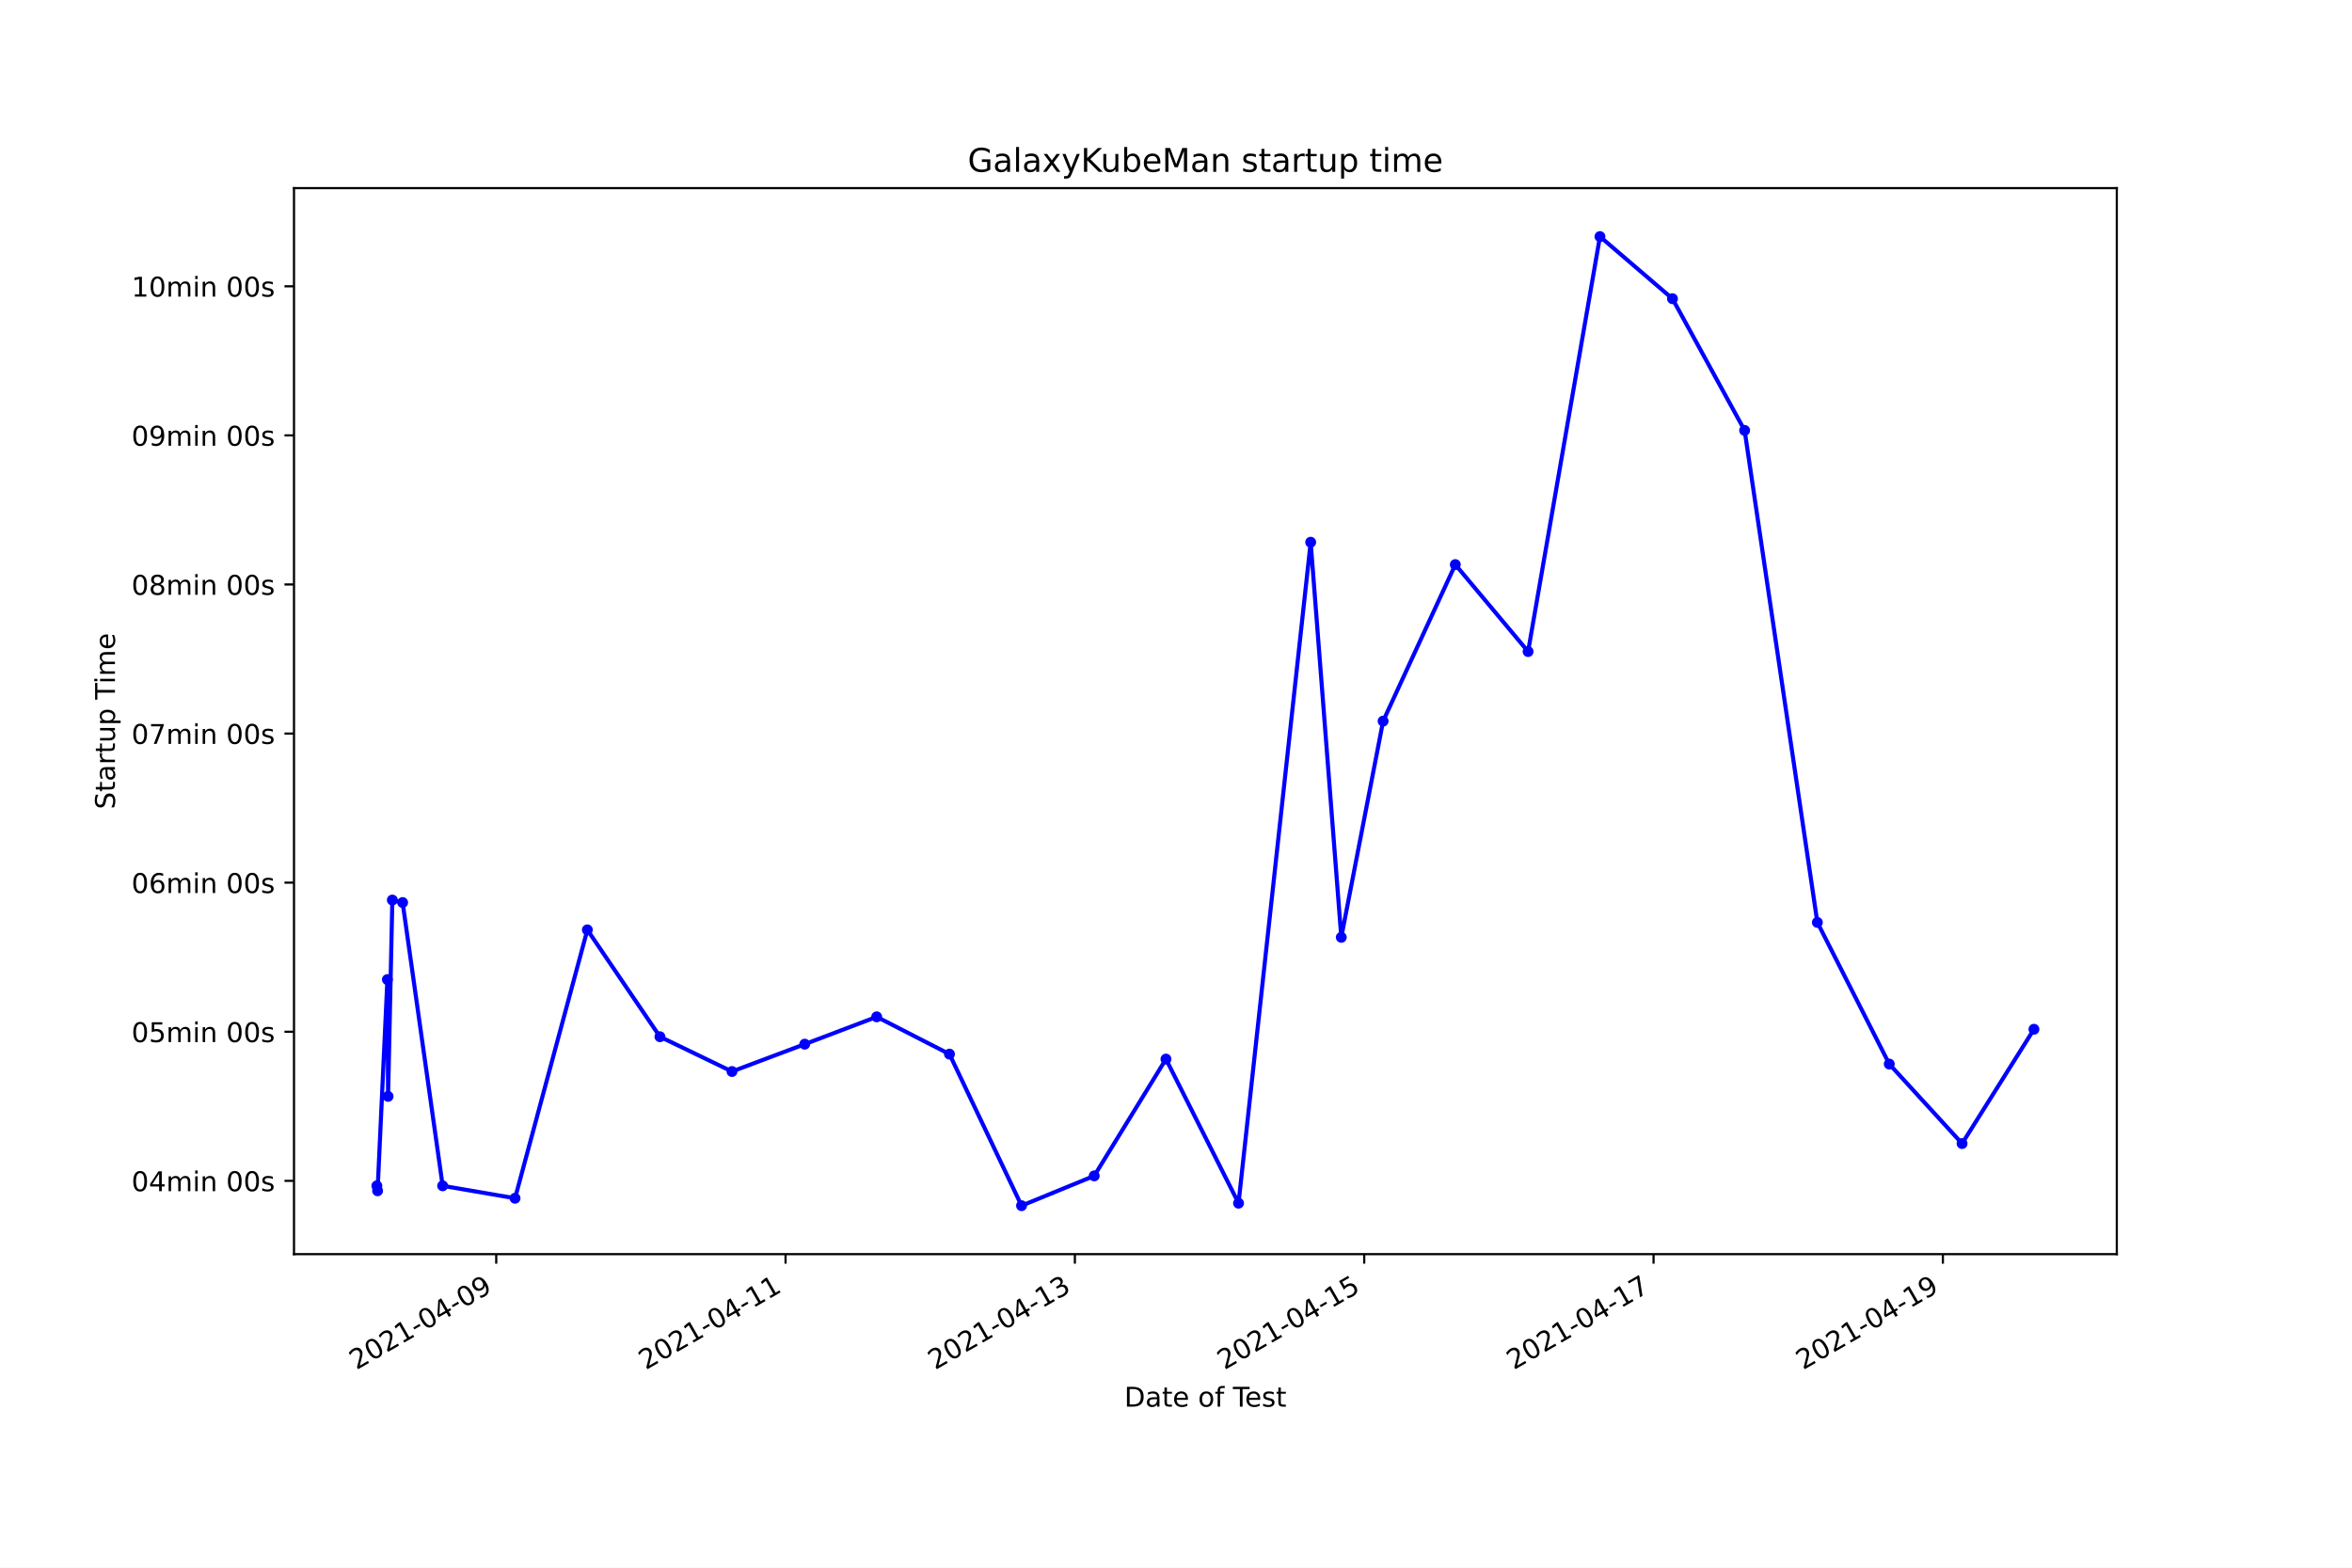
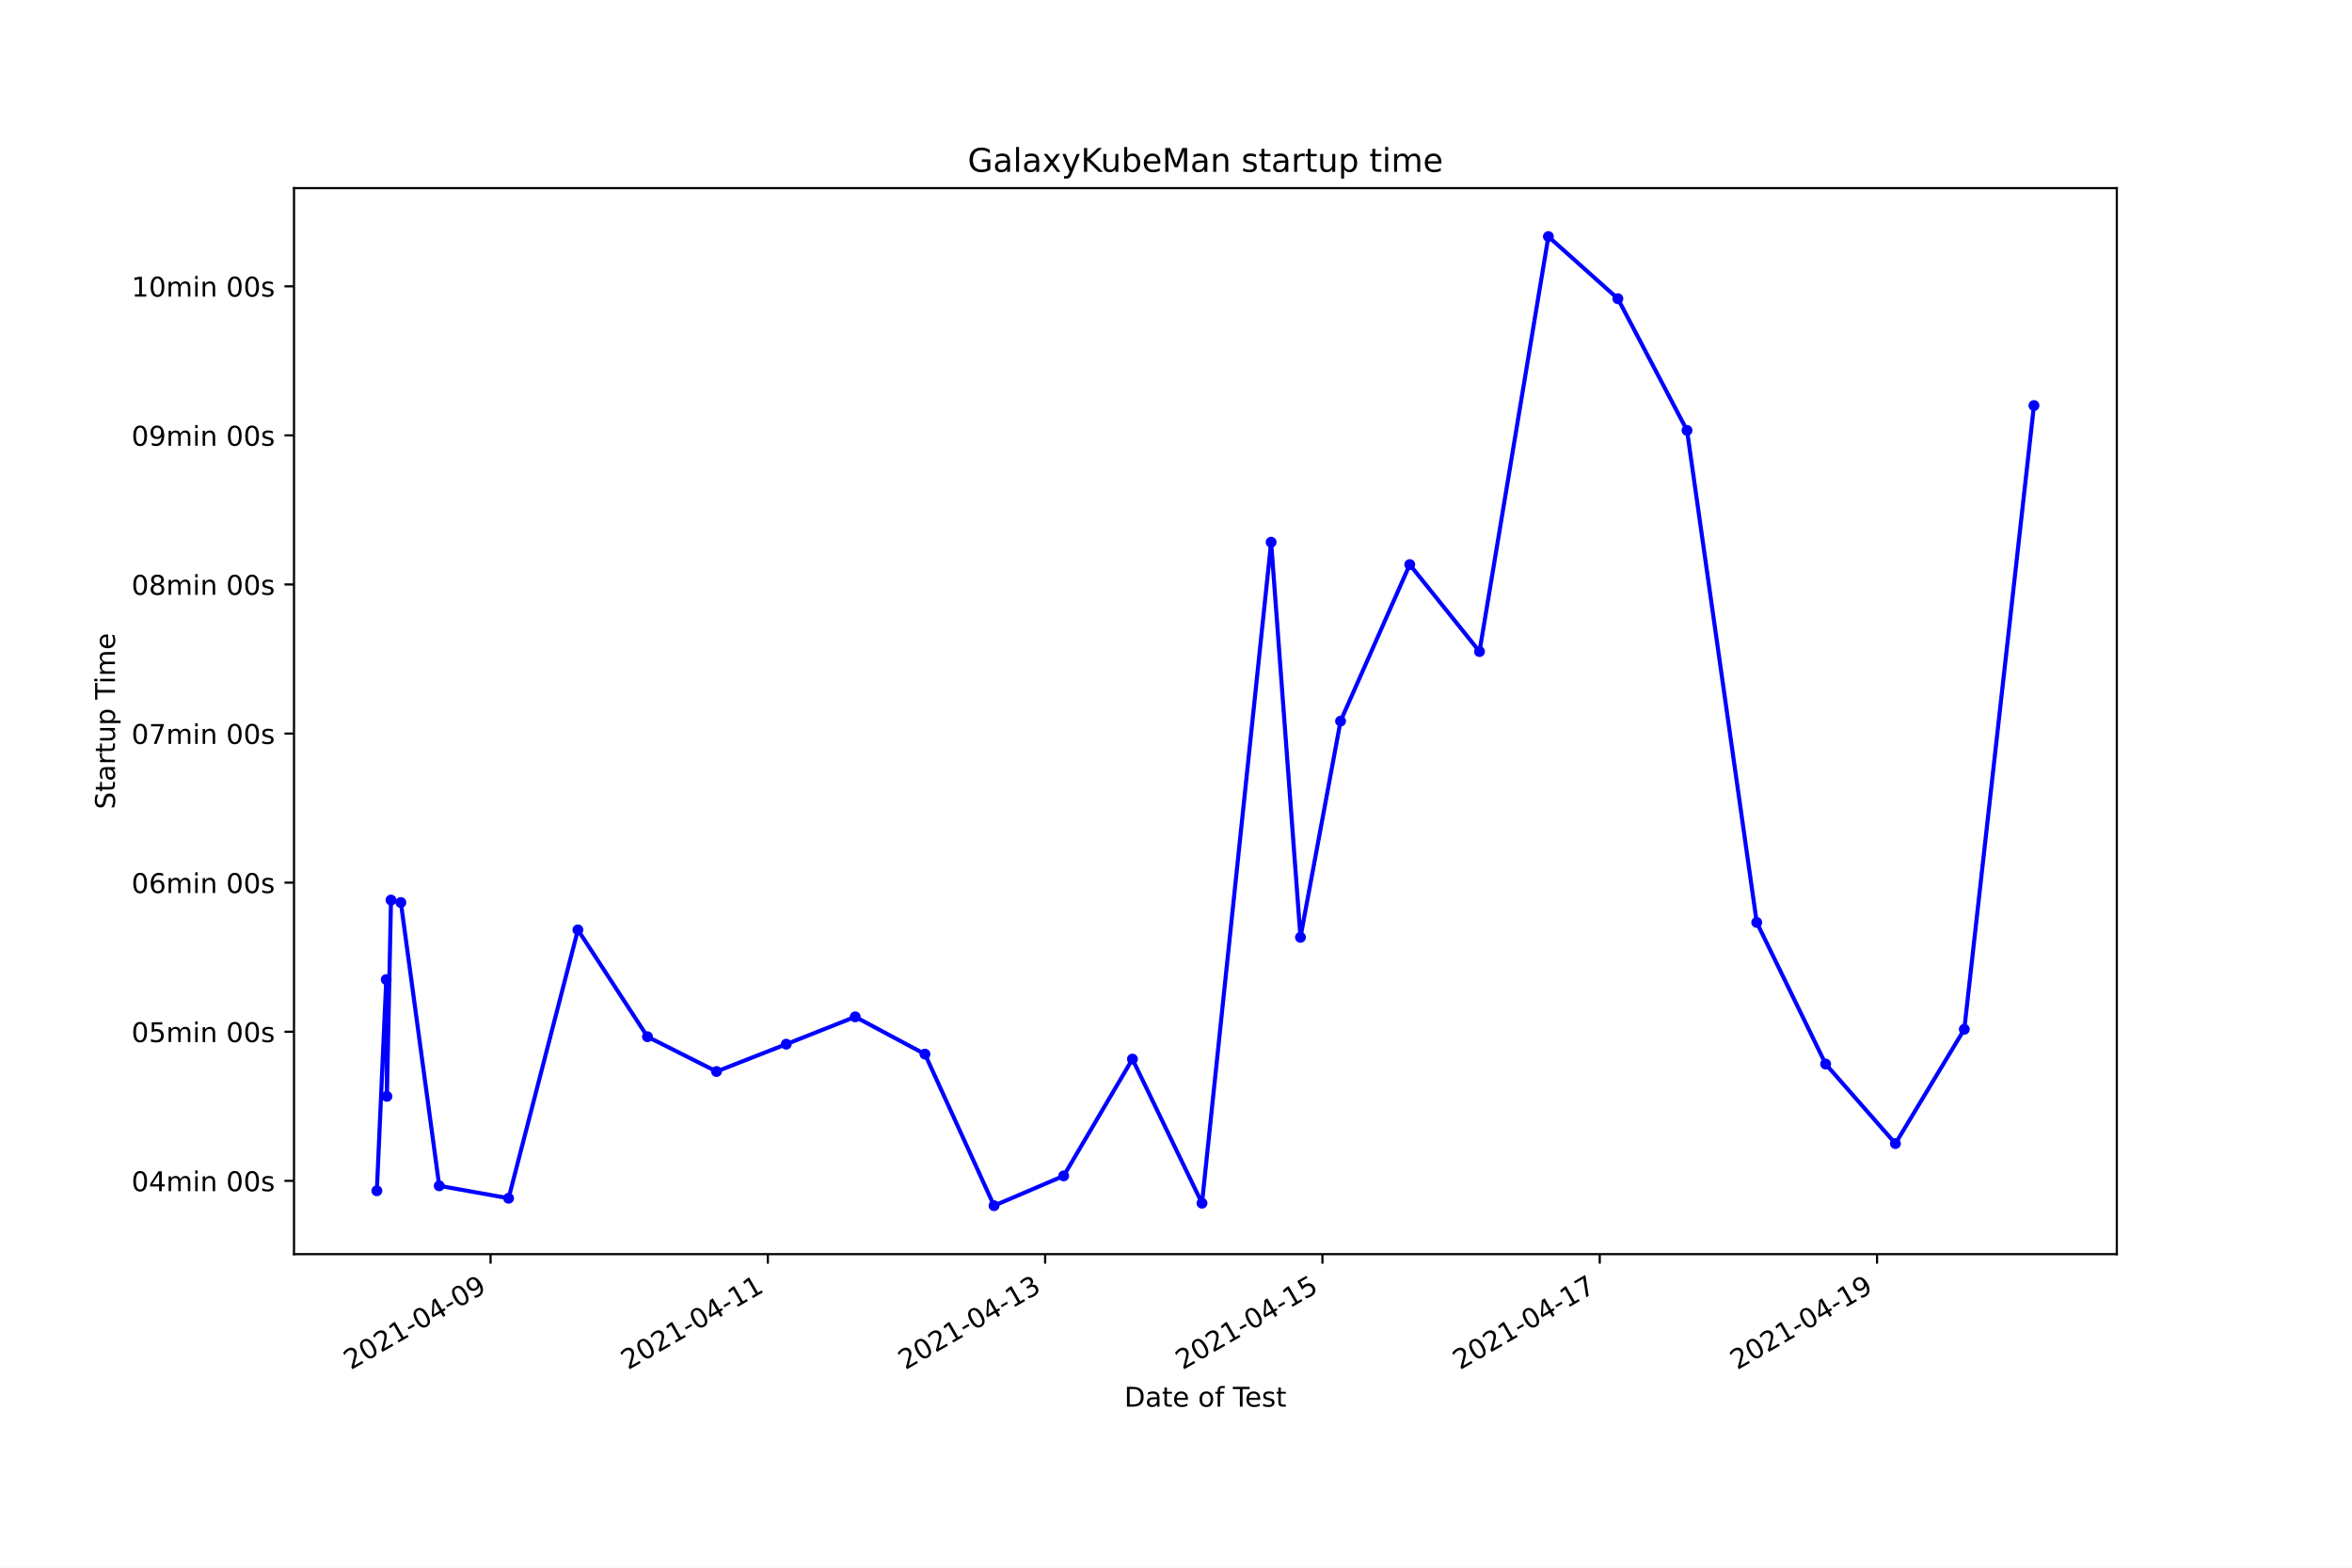
<svg xmlns="http://www.w3.org/2000/svg" xmlns:xlink="http://www.w3.org/1999/xlink" height="576pt" version="1.1" viewBox="0 0 864 576" width="864pt">
  <defs>
    <style type="text/css">*{stroke-linecap:butt;stroke-linejoin:round;}</style>
  </defs>
  <g id="figure_1">
    <g id="patch_1">
      <path d="M 0 576  L 864 576  L 864 0  L 0 0  z " style="fill:#ffffff;" />
    </g>
    <g id="axes_1">
      <g id="patch_2">
        <path d="M 108 460.8  L 777.6 460.8  L 777.6 69.12  L 108 69.12  z " style="fill:#ffffff;" />
      </g>
      <g id="matplotlib.axis_1">
        <g id="xtick_1">
          <g id="line2d_1">
            <defs>
-               <path d="M 0 0  L 0 3.5  " id="m1393283b7f" style="stroke:#000000;stroke-width:0.8;" />
+               <path d="M 0 0  L 0 3.5  " id="mc1b22407d9" style="stroke:#000000;stroke-width:0.8;" />
            </defs>
            <g>
-               <use style="stroke:#000000;stroke-width:0.8;" x="182.288" xlink:href="#m1393283b7f" y="460.8" />
+               <use style="stroke:#000000;stroke-width:0.8;" x="180.209" xlink:href="#mc1b22407d9" y="460.8" />
            </g>
          </g>
          <g id="text_1">
-             <g transform="translate(130.9185 503.4383)rotate(-30)scale(0.1 -0.1)">
+             <g transform="translate(128.8394 503.4383)rotate(-30)scale(0.1 -0.1)">
              <defs>
                <path d="M 1228 531  L 3431 531  L 3431 0  L 469 0  L 469 531  Q 828 903 1448 1529  Q 2069 2156 2228 2338  Q 2531 2678 2651 2914  Q 2772 3150 2772 3378  Q 2772 3750 2511 3984  Q 2250 4219 1831 4219  Q 1534 4219 1204 4116  Q 875 4013 500 3803  L 500 4441  Q 881 4594 1212 4672  Q 1544 4750 1819 4750  Q 2544 4750 2975 4387  Q 3406 4025 3406 3419  Q 3406 3131 3298 2873  Q 3191 2616 2906 2266  Q 2828 2175 2409 1742  Q 1991 1309 1228 531  z " id="DejaVuSans-32" transform="scale(0.015625)" />
                <path d="M 2034 4250  Q 1547 4250 1301 3770  Q 1056 3291 1056 2328  Q 1056 1369 1301 889  Q 1547 409 2034 409  Q 2525 409 2770 889  Q 3016 1369 3016 2328  Q 3016 3291 2770 3770  Q 2525 4250 2034 4250  z M 2034 4750  Q 2819 4750 3233 4129  Q 3647 3509 3647 2328  Q 3647 1150 3233 529  Q 2819 -91 2034 -91  Q 1250 -91 836 529  Q 422 1150 422 2328  Q 422 3509 836 4129  Q 1250 4750 2034 4750  z " id="DejaVuSans-30" transform="scale(0.015625)" />
                <path d="M 794 531  L 1825 531  L 1825 4091  L 703 3866  L 703 4441  L 1819 4666  L 2450 4666  L 2450 531  L 3481 531  L 3481 0  L 794 0  L 794 531  z " id="DejaVuSans-31" transform="scale(0.015625)" />
                <path d="M 313 2009  L 1997 2009  L 1997 1497  L 313 1497  L 313 2009  z " id="DejaVuSans-2d" transform="scale(0.015625)" />
                <path d="M 2419 4116  L 825 1625  L 2419 1625  L 2419 4116  z M 2253 4666  L 3047 4666  L 3047 1625  L 3713 1625  L 3713 1100  L 3047 1100  L 3047 0  L 2419 0  L 2419 1100  L 313 1100  L 313 1709  L 2253 4666  z " id="DejaVuSans-34" transform="scale(0.015625)" />
                <path d="M 703 97  L 703 672  Q 941 559 1184 500  Q 1428 441 1663 441  Q 2288 441 2617 861  Q 2947 1281 2994 2138  Q 2813 1869 2534 1725  Q 2256 1581 1919 1581  Q 1219 1581 811 2004  Q 403 2428 403 3163  Q 403 3881 828 4315  Q 1253 4750 1959 4750  Q 2769 4750 3195 4129  Q 3622 3509 3622 2328  Q 3622 1225 3098 567  Q 2575 -91 1691 -91  Q 1453 -91 1209 -44  Q 966 3 703 97  z M 1959 2075  Q 2384 2075 2632 2365  Q 2881 2656 2881 3163  Q 2881 3666 2632 3958  Q 2384 4250 1959 4250  Q 1534 4250 1286 3958  Q 1038 3666 1038 3163  Q 1038 2656 1286 2365  Q 1534 2075 1959 2075  z " id="DejaVuSans-39" transform="scale(0.015625)" />
              </defs>
              <use xlink:href="#DejaVuSans-32" />
              <use x="63.623" xlink:href="#DejaVuSans-30" />
              <use x="127.246" xlink:href="#DejaVuSans-32" />
              <use x="190.869" xlink:href="#DejaVuSans-31" />
              <use x="254.492" xlink:href="#DejaVuSans-2d" />
              <use x="290.576" xlink:href="#DejaVuSans-30" />
              <use x="354.199" xlink:href="#DejaVuSans-34" />
              <use x="417.822" xlink:href="#DejaVuSans-2d" />
              <use x="453.906" xlink:href="#DejaVuSans-30" />
              <use x="517.529" xlink:href="#DejaVuSans-39" />
            </g>
          </g>
        </g>
        <g id="xtick_2">
          <g id="line2d_2">
            <g>
-               <use style="stroke:#000000;stroke-width:0.8;" x="288.573" xlink:href="#m1393283b7f" y="460.8" />
+               <use style="stroke:#000000;stroke-width:0.8;" x="282.071" xlink:href="#mc1b22407d9" y="460.8" />
            </g>
          </g>
          <g id="text_2">
-             <g transform="translate(237.2032 503.4383)rotate(-30)scale(0.1 -0.1)">
+             <g transform="translate(230.7018 503.4383)rotate(-30)scale(0.1 -0.1)">
              <use xlink:href="#DejaVuSans-32" />
              <use x="63.623" xlink:href="#DejaVuSans-30" />
              <use x="127.246" xlink:href="#DejaVuSans-32" />
              <use x="190.869" xlink:href="#DejaVuSans-31" />
              <use x="254.492" xlink:href="#DejaVuSans-2d" />
              <use x="290.576" xlink:href="#DejaVuSans-30" />
              <use x="354.199" xlink:href="#DejaVuSans-34" />
              <use x="417.822" xlink:href="#DejaVuSans-2d" />
              <use x="453.906" xlink:href="#DejaVuSans-31" />
              <use x="517.529" xlink:href="#DejaVuSans-31" />
            </g>
          </g>
        </g>
        <g id="xtick_3">
          <g id="line2d_3">
            <g>
-               <use style="stroke:#000000;stroke-width:0.8;" x="394.857" xlink:href="#m1393283b7f" y="460.8" />
+               <use style="stroke:#000000;stroke-width:0.8;" x="383.934" xlink:href="#mc1b22407d9" y="460.8" />
            </g>
          </g>
          <g id="text_3">
-             <g transform="translate(343.4878 503.4383)rotate(-30)scale(0.1 -0.1)">
+             <g transform="translate(332.5643 503.4383)rotate(-30)scale(0.1 -0.1)">
              <defs>
                <path d="M 2597 2516  Q 3050 2419 3304 2112  Q 3559 1806 3559 1356  Q 3559 666 3084 287  Q 2609 -91 1734 -91  Q 1441 -91 1130 -33  Q 819 25 488 141  L 488 750  Q 750 597 1062 519  Q 1375 441 1716 441  Q 2309 441 2620 675  Q 2931 909 2931 1356  Q 2931 1769 2642 2001  Q 2353 2234 1838 2234  L 1294 2234  L 1294 2753  L 1863 2753  Q 2328 2753 2575 2939  Q 2822 3125 2822 3475  Q 2822 3834 2567 4026  Q 2313 4219 1838 4219  Q 1578 4219 1281 4162  Q 984 4106 628 3988  L 628 4550  Q 988 4650 1302 4700  Q 1616 4750 1894 4750  Q 2613 4750 3031 4423  Q 3450 4097 3450 3541  Q 3450 3153 3228 2886  Q 3006 2619 2597 2516  z " id="DejaVuSans-33" transform="scale(0.015625)" />
              </defs>
              <use xlink:href="#DejaVuSans-32" />
              <use x="63.623" xlink:href="#DejaVuSans-30" />
              <use x="127.246" xlink:href="#DejaVuSans-32" />
              <use x="190.869" xlink:href="#DejaVuSans-31" />
              <use x="254.492" xlink:href="#DejaVuSans-2d" />
              <use x="290.576" xlink:href="#DejaVuSans-30" />
              <use x="354.199" xlink:href="#DejaVuSans-34" />
              <use x="417.822" xlink:href="#DejaVuSans-2d" />
              <use x="453.906" xlink:href="#DejaVuSans-31" />
              <use x="517.529" xlink:href="#DejaVuSans-33" />
            </g>
          </g>
        </g>
        <g id="xtick_4">
          <g id="line2d_4">
            <g>
-               <use style="stroke:#000000;stroke-width:0.8;" x="501.142" xlink:href="#m1393283b7f" y="460.8" />
+               <use style="stroke:#000000;stroke-width:0.8;" x="485.796" xlink:href="#mc1b22407d9" y="460.8" />
            </g>
          </g>
          <g id="text_4">
-             <g transform="translate(449.7724 503.4383)rotate(-30)scale(0.1 -0.1)">
+             <g transform="translate(434.4268 503.4383)rotate(-30)scale(0.1 -0.1)">
              <defs>
                <path d="M 691 4666  L 3169 4666  L 3169 4134  L 1269 4134  L 1269 2991  Q 1406 3038 1543 3061  Q 1681 3084 1819 3084  Q 2600 3084 3056 2656  Q 3513 2228 3513 1497  Q 3513 744 3044 326  Q 2575 -91 1722 -91  Q 1428 -91 1123 -41  Q 819 9 494 109  L 494 744  Q 775 591 1075 516  Q 1375 441 1709 441  Q 2250 441 2565 725  Q 2881 1009 2881 1497  Q 2881 1984 2565 2268  Q 2250 2553 1709 2553  Q 1456 2553 1204 2497  Q 953 2441 691 2322  L 691 4666  z " id="DejaVuSans-35" transform="scale(0.015625)" />
              </defs>
              <use xlink:href="#DejaVuSans-32" />
              <use x="63.623" xlink:href="#DejaVuSans-30" />
              <use x="127.246" xlink:href="#DejaVuSans-32" />
              <use x="190.869" xlink:href="#DejaVuSans-31" />
              <use x="254.492" xlink:href="#DejaVuSans-2d" />
              <use x="290.576" xlink:href="#DejaVuSans-30" />
              <use x="354.199" xlink:href="#DejaVuSans-34" />
              <use x="417.822" xlink:href="#DejaVuSans-2d" />
              <use x="453.906" xlink:href="#DejaVuSans-31" />
              <use x="517.529" xlink:href="#DejaVuSans-35" />
            </g>
          </g>
        </g>
        <g id="xtick_5">
          <g id="line2d_5">
            <g>
-               <use style="stroke:#000000;stroke-width:0.8;" x="607.426" xlink:href="#m1393283b7f" y="460.8" />
+               <use style="stroke:#000000;stroke-width:0.8;" x="587.659" xlink:href="#mc1b22407d9" y="460.8" />
            </g>
          </g>
          <g id="text_5">
-             <g transform="translate(556.057 503.4383)rotate(-30)scale(0.1 -0.1)">
+             <g transform="translate(536.2892 503.4383)rotate(-30)scale(0.1 -0.1)">
              <defs>
                <path d="M 525 4666  L 3525 4666  L 3525 4397  L 1831 0  L 1172 0  L 2766 4134  L 525 4134  L 525 4666  z " id="DejaVuSans-37" transform="scale(0.015625)" />
              </defs>
              <use xlink:href="#DejaVuSans-32" />
              <use x="63.623" xlink:href="#DejaVuSans-30" />
              <use x="127.246" xlink:href="#DejaVuSans-32" />
              <use x="190.869" xlink:href="#DejaVuSans-31" />
              <use x="254.492" xlink:href="#DejaVuSans-2d" />
              <use x="290.576" xlink:href="#DejaVuSans-30" />
              <use x="354.199" xlink:href="#DejaVuSans-34" />
              <use x="417.822" xlink:href="#DejaVuSans-2d" />
              <use x="453.906" xlink:href="#DejaVuSans-31" />
              <use x="517.529" xlink:href="#DejaVuSans-37" />
            </g>
          </g>
        </g>
        <g id="xtick_6">
          <g id="line2d_6">
            <g>
-               <use style="stroke:#000000;stroke-width:0.8;" x="713.711" xlink:href="#m1393283b7f" y="460.8" />
+               <use style="stroke:#000000;stroke-width:0.8;" x="689.521" xlink:href="#mc1b22407d9" y="460.8" />
            </g>
          </g>
          <g id="text_6">
-             <g transform="translate(662.3416 503.4383)rotate(-30)scale(0.1 -0.1)">
+             <g transform="translate(638.1517 503.4383)rotate(-30)scale(0.1 -0.1)">
              <use xlink:href="#DejaVuSans-32" />
              <use x="63.623" xlink:href="#DejaVuSans-30" />
              <use x="127.246" xlink:href="#DejaVuSans-32" />
              <use x="190.869" xlink:href="#DejaVuSans-31" />
              <use x="254.492" xlink:href="#DejaVuSans-2d" />
              <use x="290.576" xlink:href="#DejaVuSans-30" />
              <use x="354.199" xlink:href="#DejaVuSans-34" />
              <use x="417.822" xlink:href="#DejaVuSans-2d" />
              <use x="453.906" xlink:href="#DejaVuSans-31" />
              <use x="517.529" xlink:href="#DejaVuSans-39" />
            </g>
          </g>
        </g>
        <g id="text_7">
          <g transform="translate(413.0063 516.8378)scale(0.1 -0.1)">
            <defs>
              <path d="M 1259 4147  L 1259 519  L 2022 519  Q 2988 519 3436 956  Q 3884 1394 3884 2338  Q 3884 3275 3436 3711  Q 2988 4147 2022 4147  L 1259 4147  z M 628 4666  L 1925 4666  Q 3281 4666 3915 4102  Q 4550 3538 4550 2338  Q 4550 1131 3912 565  Q 3275 0 1925 0  L 628 0  L 628 4666  z " id="DejaVuSans-44" transform="scale(0.015625)" />
              <path d="M 2194 1759  Q 1497 1759 1228 1600  Q 959 1441 959 1056  Q 959 750 1161 570  Q 1363 391 1709 391  Q 2188 391 2477 730  Q 2766 1069 2766 1631  L 2766 1759  L 2194 1759  z M 3341 1997  L 3341 0  L 2766 0  L 2766 531  Q 2569 213 2275 61  Q 1981 -91 1556 -91  Q 1019 -91 701 211  Q 384 513 384 1019  Q 384 1609 779 1909  Q 1175 2209 1959 2209  L 2766 2209  L 2766 2266  Q 2766 2663 2505 2880  Q 2244 3097 1772 3097  Q 1472 3097 1187 3025  Q 903 2953 641 2809  L 641 3341  Q 956 3463 1253 3523  Q 1550 3584 1831 3584  Q 2591 3584 2966 3190  Q 3341 2797 3341 1997  z " id="DejaVuSans-61" transform="scale(0.015625)" />
              <path d="M 1172 4494  L 1172 3500  L 2356 3500  L 2356 3053  L 1172 3053  L 1172 1153  Q 1172 725 1289 603  Q 1406 481 1766 481  L 2356 481  L 2356 0  L 1766 0  Q 1100 0 847 248  Q 594 497 594 1153  L 594 3053  L 172 3053  L 172 3500  L 594 3500  L 594 4494  L 1172 4494  z " id="DejaVuSans-74" transform="scale(0.015625)" />
              <path d="M 3597 1894  L 3597 1613  L 953 1613  Q 991 1019 1311 708  Q 1631 397 2203 397  Q 2534 397 2845 478  Q 3156 559 3463 722  L 3463 178  Q 3153 47 2828 -22  Q 2503 -91 2169 -91  Q 1331 -91 842 396  Q 353 884 353 1716  Q 353 2575 817 3079  Q 1281 3584 2069 3584  Q 2775 3584 3186 3129  Q 3597 2675 3597 1894  z M 3022 2063  Q 3016 2534 2758 2815  Q 2500 3097 2075 3097  Q 1594 3097 1305 2825  Q 1016 2553 972 2059  L 3022 2063  z " id="DejaVuSans-65" transform="scale(0.015625)" />
              <path id="DejaVuSans-20" transform="scale(0.015625)" />
              <path d="M 1959 3097  Q 1497 3097 1228 2736  Q 959 2375 959 1747  Q 959 1119 1226 758  Q 1494 397 1959 397  Q 2419 397 2687 759  Q 2956 1122 2956 1747  Q 2956 2369 2687 2733  Q 2419 3097 1959 3097  z M 1959 3584  Q 2709 3584 3137 3096  Q 3566 2609 3566 1747  Q 3566 888 3137 398  Q 2709 -91 1959 -91  Q 1206 -91 779 398  Q 353 888 353 1747  Q 353 2609 779 3096  Q 1206 3584 1959 3584  z " id="DejaVuSans-6f" transform="scale(0.015625)" />
              <path d="M 2375 4863  L 2375 4384  L 1825 4384  Q 1516 4384 1395 4259  Q 1275 4134 1275 3809  L 1275 3500  L 2222 3500  L 2222 3053  L 1275 3053  L 1275 0  L 697 0  L 697 3053  L 147 3053  L 147 3500  L 697 3500  L 697 3744  Q 697 4328 969 4595  Q 1241 4863 1831 4863  L 2375 4863  z " id="DejaVuSans-66" transform="scale(0.015625)" />
              <path d="M -19 4666  L 3928 4666  L 3928 4134  L 2272 4134  L 2272 0  L 1638 0  L 1638 4134  L -19 4134  L -19 4666  z " id="DejaVuSans-54" transform="scale(0.015625)" />
              <path d="M 2834 3397  L 2834 2853  Q 2591 2978 2328 3040  Q 2066 3103 1784 3103  Q 1356 3103 1142 2972  Q 928 2841 928 2578  Q 928 2378 1081 2264  Q 1234 2150 1697 2047  L 1894 2003  Q 2506 1872 2764 1633  Q 3022 1394 3022 966  Q 3022 478 2636 193  Q 2250 -91 1575 -91  Q 1294 -91 989 -36  Q 684 19 347 128  L 347 722  Q 666 556 975 473  Q 1284 391 1588 391  Q 1994 391 2212 530  Q 2431 669 2431 922  Q 2431 1156 2273 1281  Q 2116 1406 1581 1522  L 1381 1569  Q 847 1681 609 1914  Q 372 2147 372 2553  Q 372 3047 722 3315  Q 1072 3584 1716 3584  Q 2034 3584 2315 3537  Q 2597 3491 2834 3397  z " id="DejaVuSans-73" transform="scale(0.015625)" />
            </defs>
            <use xlink:href="#DejaVuSans-44" />
            <use x="77.002" xlink:href="#DejaVuSans-61" />
            <use x="138.281" xlink:href="#DejaVuSans-74" />
            <use x="177.49" xlink:href="#DejaVuSans-65" />
            <use x="239.014" xlink:href="#DejaVuSans-20" />
            <use x="270.801" xlink:href="#DejaVuSans-6f" />
            <use x="331.982" xlink:href="#DejaVuSans-66" />
            <use x="367.188" xlink:href="#DejaVuSans-20" />
            <use x="398.975" xlink:href="#DejaVuSans-54" />
            <use x="443.059" xlink:href="#DejaVuSans-65" />
            <use x="504.582" xlink:href="#DejaVuSans-73" />
            <use x="556.682" xlink:href="#DejaVuSans-74" />
          </g>
        </g>
      </g>
      <g id="matplotlib.axis_2">
        <g id="ytick_1">
          <g id="line2d_7">
            <defs>
-               <path d="M 0 0  L -3.5 0  " id="m4ae838ecba" style="stroke:#000000;stroke-width:0.8;" />
+               <path d="M 0 0  L -3.5 0  " id="m4ece4b21c8" style="stroke:#000000;stroke-width:0.8;" />
            </defs>
            <g>
-               <use style="stroke:#000000;stroke-width:0.8;" x="108" xlink:href="#m4ae838ecba" y="433.866" />
+               <use style="stroke:#000000;stroke-width:0.8;" x="108" xlink:href="#m4ece4b21c8" y="433.866" />
            </g>
          </g>
          <g id="text_8">
            <g transform="translate(48.30625 437.6655)scale(0.1 -0.1)">
              <defs>
                <path d="M 3328 2828  Q 3544 3216 3844 3400  Q 4144 3584 4550 3584  Q 5097 3584 5394 3201  Q 5691 2819 5691 2113  L 5691 0  L 5113 0  L 5113 2094  Q 5113 2597 4934 2840  Q 4756 3084 4391 3084  Q 3944 3084 3684 2787  Q 3425 2491 3425 1978  L 3425 0  L 2847 0  L 2847 2094  Q 2847 2600 2669 2842  Q 2491 3084 2119 3084  Q 1678 3084 1418 2786  Q 1159 2488 1159 1978  L 1159 0  L 581 0  L 581 3500  L 1159 3500  L 1159 2956  Q 1356 3278 1631 3431  Q 1906 3584 2284 3584  Q 2666 3584 2933 3390  Q 3200 3197 3328 2828  z " id="DejaVuSans-6d" transform="scale(0.015625)" />
                <path d="M 603 3500  L 1178 3500  L 1178 0  L 603 0  L 603 3500  z M 603 4863  L 1178 4863  L 1178 4134  L 603 4134  L 603 4863  z " id="DejaVuSans-69" transform="scale(0.015625)" />
                <path d="M 3513 2113  L 3513 0  L 2938 0  L 2938 2094  Q 2938 2591 2744 2837  Q 2550 3084 2163 3084  Q 1697 3084 1428 2787  Q 1159 2491 1159 1978  L 1159 0  L 581 0  L 581 3500  L 1159 3500  L 1159 2956  Q 1366 3272 1645 3428  Q 1925 3584 2291 3584  Q 2894 3584 3203 3211  Q 3513 2838 3513 2113  z " id="DejaVuSans-6e" transform="scale(0.015625)" />
              </defs>
              <use xlink:href="#DejaVuSans-30" />
              <use x="63.623" xlink:href="#DejaVuSans-34" />
              <use x="127.246" xlink:href="#DejaVuSans-6d" />
              <use x="224.658" xlink:href="#DejaVuSans-69" />
              <use x="252.441" xlink:href="#DejaVuSans-6e" />
              <use x="315.82" xlink:href="#DejaVuSans-20" />
              <use x="347.607" xlink:href="#DejaVuSans-30" />
              <use x="411.23" xlink:href="#DejaVuSans-30" />
              <use x="474.854" xlink:href="#DejaVuSans-73" />
            </g>
          </g>
        </g>
        <g id="ytick_2">
          <g id="line2d_8">
            <g>
-               <use style="stroke:#000000;stroke-width:0.8;" x="108" xlink:href="#m4ae838ecba" y="379.086" />
+               <use style="stroke:#000000;stroke-width:0.8;" x="108" xlink:href="#m4ece4b21c8" y="379.086" />
            </g>
          </g>
          <g id="text_9">
            <g transform="translate(48.30625 382.8851)scale(0.1 -0.1)">
              <use xlink:href="#DejaVuSans-30" />
              <use x="63.623" xlink:href="#DejaVuSans-35" />
              <use x="127.246" xlink:href="#DejaVuSans-6d" />
              <use x="224.658" xlink:href="#DejaVuSans-69" />
              <use x="252.441" xlink:href="#DejaVuSans-6e" />
              <use x="315.82" xlink:href="#DejaVuSans-20" />
              <use x="347.607" xlink:href="#DejaVuSans-30" />
              <use x="411.23" xlink:href="#DejaVuSans-30" />
              <use x="474.854" xlink:href="#DejaVuSans-73" />
            </g>
          </g>
        </g>
        <g id="ytick_3">
          <g id="line2d_9">
            <g>
-               <use style="stroke:#000000;stroke-width:0.8;" x="108" xlink:href="#m4ae838ecba" y="324.305" />
+               <use style="stroke:#000000;stroke-width:0.8;" x="108" xlink:href="#m4ece4b21c8" y="324.305" />
            </g>
          </g>
          <g id="text_10">
            <g transform="translate(48.30625 328.1047)scale(0.1 -0.1)">
              <defs>
                <path d="M 2113 2584  Q 1688 2584 1439 2293  Q 1191 2003 1191 1497  Q 1191 994 1439 701  Q 1688 409 2113 409  Q 2538 409 2786 701  Q 3034 994 3034 1497  Q 3034 2003 2786 2293  Q 2538 2584 2113 2584  z M 3366 4563  L 3366 3988  Q 3128 4100 2886 4159  Q 2644 4219 2406 4219  Q 1781 4219 1451 3797  Q 1122 3375 1075 2522  Q 1259 2794 1537 2939  Q 1816 3084 2150 3084  Q 2853 3084 3261 2657  Q 3669 2231 3669 1497  Q 3669 778 3244 343  Q 2819 -91 2113 -91  Q 1303 -91 875 529  Q 447 1150 447 2328  Q 447 3434 972 4092  Q 1497 4750 2381 4750  Q 2619 4750 2861 4703  Q 3103 4656 3366 4563  z " id="DejaVuSans-36" transform="scale(0.015625)" />
              </defs>
              <use xlink:href="#DejaVuSans-30" />
              <use x="63.623" xlink:href="#DejaVuSans-36" />
              <use x="127.246" xlink:href="#DejaVuSans-6d" />
              <use x="224.658" xlink:href="#DejaVuSans-69" />
              <use x="252.441" xlink:href="#DejaVuSans-6e" />
              <use x="315.82" xlink:href="#DejaVuSans-20" />
              <use x="347.607" xlink:href="#DejaVuSans-30" />
              <use x="411.23" xlink:href="#DejaVuSans-30" />
              <use x="474.854" xlink:href="#DejaVuSans-73" />
            </g>
          </g>
        </g>
        <g id="ytick_4">
          <g id="line2d_10">
            <g>
-               <use style="stroke:#000000;stroke-width:0.8;" x="108" xlink:href="#m4ae838ecba" y="269.525" />
+               <use style="stroke:#000000;stroke-width:0.8;" x="108" xlink:href="#m4ece4b21c8" y="269.525" />
            </g>
          </g>
          <g id="text_11">
            <g transform="translate(48.30625 273.3243)scale(0.1 -0.1)">
              <use xlink:href="#DejaVuSans-30" />
              <use x="63.623" xlink:href="#DejaVuSans-37" />
              <use x="127.246" xlink:href="#DejaVuSans-6d" />
              <use x="224.658" xlink:href="#DejaVuSans-69" />
              <use x="252.441" xlink:href="#DejaVuSans-6e" />
              <use x="315.82" xlink:href="#DejaVuSans-20" />
              <use x="347.607" xlink:href="#DejaVuSans-30" />
              <use x="411.23" xlink:href="#DejaVuSans-30" />
              <use x="474.854" xlink:href="#DejaVuSans-73" />
            </g>
          </g>
        </g>
        <g id="ytick_5">
          <g id="line2d_11">
            <g>
-               <use style="stroke:#000000;stroke-width:0.8;" x="108" xlink:href="#m4ae838ecba" y="214.745" />
+               <use style="stroke:#000000;stroke-width:0.8;" x="108" xlink:href="#m4ece4b21c8" y="214.745" />
            </g>
          </g>
          <g id="text_12">
            <g transform="translate(48.30625 218.5438)scale(0.1 -0.1)">
              <defs>
                <path d="M 2034 2216  Q 1584 2216 1326 1975  Q 1069 1734 1069 1313  Q 1069 891 1326 650  Q 1584 409 2034 409  Q 2484 409 2743 651  Q 3003 894 3003 1313  Q 3003 1734 2745 1975  Q 2488 2216 2034 2216  z M 1403 2484  Q 997 2584 770 2862  Q 544 3141 544 3541  Q 544 4100 942 4425  Q 1341 4750 2034 4750  Q 2731 4750 3128 4425  Q 3525 4100 3525 3541  Q 3525 3141 3298 2862  Q 3072 2584 2669 2484  Q 3125 2378 3379 2068  Q 3634 1759 3634 1313  Q 3634 634 3220 271  Q 2806 -91 2034 -91  Q 1263 -91 848 271  Q 434 634 434 1313  Q 434 1759 690 2068  Q 947 2378 1403 2484  z M 1172 3481  Q 1172 3119 1398 2916  Q 1625 2713 2034 2713  Q 2441 2713 2670 2916  Q 2900 3119 2900 3481  Q 2900 3844 2670 4047  Q 2441 4250 2034 4250  Q 1625 4250 1398 4047  Q 1172 3844 1172 3481  z " id="DejaVuSans-38" transform="scale(0.015625)" />
              </defs>
              <use xlink:href="#DejaVuSans-30" />
              <use x="63.623" xlink:href="#DejaVuSans-38" />
              <use x="127.246" xlink:href="#DejaVuSans-6d" />
              <use x="224.658" xlink:href="#DejaVuSans-69" />
              <use x="252.441" xlink:href="#DejaVuSans-6e" />
              <use x="315.82" xlink:href="#DejaVuSans-20" />
              <use x="347.607" xlink:href="#DejaVuSans-30" />
              <use x="411.23" xlink:href="#DejaVuSans-30" />
              <use x="474.854" xlink:href="#DejaVuSans-73" />
            </g>
          </g>
        </g>
        <g id="ytick_6">
          <g id="line2d_12">
            <g>
-               <use style="stroke:#000000;stroke-width:0.8;" x="108" xlink:href="#m4ae838ecba" y="159.964" />
+               <use style="stroke:#000000;stroke-width:0.8;" x="108" xlink:href="#m4ece4b21c8" y="159.964" />
            </g>
          </g>
          <g id="text_13">
            <g transform="translate(48.30625 163.7634)scale(0.1 -0.1)">
              <use xlink:href="#DejaVuSans-30" />
              <use x="63.623" xlink:href="#DejaVuSans-39" />
              <use x="127.246" xlink:href="#DejaVuSans-6d" />
              <use x="224.658" xlink:href="#DejaVuSans-69" />
              <use x="252.441" xlink:href="#DejaVuSans-6e" />
              <use x="315.82" xlink:href="#DejaVuSans-20" />
              <use x="347.607" xlink:href="#DejaVuSans-30" />
              <use x="411.23" xlink:href="#DejaVuSans-30" />
              <use x="474.854" xlink:href="#DejaVuSans-73" />
            </g>
          </g>
        </g>
        <g id="ytick_7">
          <g id="line2d_13">
            <g>
-               <use style="stroke:#000000;stroke-width:0.8;" x="108" xlink:href="#m4ae838ecba" y="105.184" />
+               <use style="stroke:#000000;stroke-width:0.8;" x="108" xlink:href="#m4ece4b21c8" y="105.184" />
            </g>
          </g>
          <g id="text_14">
            <g transform="translate(48.30625 108.983)scale(0.1 -0.1)">
              <use xlink:href="#DejaVuSans-31" />
              <use x="63.623" xlink:href="#DejaVuSans-30" />
              <use x="127.246" xlink:href="#DejaVuSans-6d" />
              <use x="224.658" xlink:href="#DejaVuSans-69" />
              <use x="252.441" xlink:href="#DejaVuSans-6e" />
              <use x="315.82" xlink:href="#DejaVuSans-20" />
              <use x="347.607" xlink:href="#DejaVuSans-30" />
              <use x="411.23" xlink:href="#DejaVuSans-30" />
              <use x="474.854" xlink:href="#DejaVuSans-73" />
            </g>
          </g>
        </g>
        <g id="text_15">
          <g transform="translate(42.22656 297.3397)rotate(-90)scale(0.1 -0.1)">
            <defs>
              <path d="M 3425 4513  L 3425 3897  Q 3066 4069 2747 4153  Q 2428 4238 2131 4238  Q 1616 4238 1336 4038  Q 1056 3838 1056 3469  Q 1056 3159 1242 3001  Q 1428 2844 1947 2747  L 2328 2669  Q 3034 2534 3370 2195  Q 3706 1856 3706 1288  Q 3706 609 3251 259  Q 2797 -91 1919 -91  Q 1588 -91 1214 -16  Q 841 59 441 206  L 441 856  Q 825 641 1194 531  Q 1563 422 1919 422  Q 2459 422 2753 634  Q 3047 847 3047 1241  Q 3047 1584 2836 1778  Q 2625 1972 2144 2069  L 1759 2144  Q 1053 2284 737 2584  Q 422 2884 422 3419  Q 422 4038 858 4394  Q 1294 4750 2059 4750  Q 2388 4750 2728 4690  Q 3069 4631 3425 4513  z " id="DejaVuSans-53" transform="scale(0.015625)" />
              <path d="M 2631 2963  Q 2534 3019 2420 3045  Q 2306 3072 2169 3072  Q 1681 3072 1420 2755  Q 1159 2438 1159 1844  L 1159 0  L 581 0  L 581 3500  L 1159 3500  L 1159 2956  Q 1341 3275 1631 3429  Q 1922 3584 2338 3584  Q 2397 3584 2469 3576  Q 2541 3569 2628 3553  L 2631 2963  z " id="DejaVuSans-72" transform="scale(0.015625)" />
              <path d="M 544 1381  L 544 3500  L 1119 3500  L 1119 1403  Q 1119 906 1312 657  Q 1506 409 1894 409  Q 2359 409 2629 706  Q 2900 1003 2900 1516  L 2900 3500  L 3475 3500  L 3475 0  L 2900 0  L 2900 538  Q 2691 219 2414 64  Q 2138 -91 1772 -91  Q 1169 -91 856 284  Q 544 659 544 1381  z M 1991 3584  L 1991 3584  z " id="DejaVuSans-75" transform="scale(0.015625)" />
              <path d="M 1159 525  L 1159 -1331  L 581 -1331  L 581 3500  L 1159 3500  L 1159 2969  Q 1341 3281 1617 3432  Q 1894 3584 2278 3584  Q 2916 3584 3314 3078  Q 3713 2572 3713 1747  Q 3713 922 3314 415  Q 2916 -91 2278 -91  Q 1894 -91 1617 61  Q 1341 213 1159 525  z M 3116 1747  Q 3116 2381 2855 2742  Q 2594 3103 2138 3103  Q 1681 3103 1420 2742  Q 1159 2381 1159 1747  Q 1159 1113 1420 752  Q 1681 391 2138 391  Q 2594 391 2855 752  Q 3116 1113 3116 1747  z " id="DejaVuSans-70" transform="scale(0.015625)" />
            </defs>
            <use xlink:href="#DejaVuSans-53" />
            <use x="63.477" xlink:href="#DejaVuSans-74" />
            <use x="102.686" xlink:href="#DejaVuSans-61" />
            <use x="163.965" xlink:href="#DejaVuSans-72" />
            <use x="205.078" xlink:href="#DejaVuSans-74" />
            <use x="244.287" xlink:href="#DejaVuSans-75" />
            <use x="307.666" xlink:href="#DejaVuSans-70" />
            <use x="371.143" xlink:href="#DejaVuSans-20" />
            <use x="402.93" xlink:href="#DejaVuSans-54" />
            <use x="460.889" xlink:href="#DejaVuSans-69" />
            <use x="488.672" xlink:href="#DejaVuSans-6d" />
            <use x="586.084" xlink:href="#DejaVuSans-65" />
          </g>
        </g>
      </g>
      <g id="line2d_14">
-         <path clip-path="url(#p844cd985c9)" d="M 747.164 378.173  L 720.764 420.171  L 694.018 390.955  L 667.603 338.914  L 640.883 158.138  L 614.379 109.749  L 587.742 86.924  L 561.341 239.396  L 534.604 207.441  L 508.08 264.96  L 492.719 344.392  L 481.474 199.223  L 454.973 442.083  L 428.313 389.129  L 401.958 432.04  L 375.263 442.996  L 348.785 387.303  L 322.053 373.608  L 295.618 383.651  L 268.898 393.694  L 242.426 380.912  L 215.768 341.653  L 189.198 440.257  L 162.612 435.692  L 147.904 331.61  L 144.126 330.697  L 142.56 402.824  L 142.306 359.913  L 138.702 437.518  L 138.436 435.692  " style="fill:none;stroke:#0000ff;stroke-linecap:square;stroke-width:1.5;" />
+         <path clip-path="url(#pccda906175)" d="M 747.164 149.008  L 721.582 378.173  L 696.281 420.171  L 670.647 390.955  L 645.331 338.914  L 619.723 158.138  L 594.322 109.749  L 568.793 86.924  L 543.491 239.396  L 517.866 207.441  L 492.446 264.96  L 477.724 344.392  L 466.946 199.223  L 441.549 442.083  L 415.998 389.129  L 390.739 432.04  L 365.155 442.996  L 339.778 387.303  L 314.159 373.608  L 288.823 383.651  L 263.215 393.694  L 237.844 380.912  L 212.295 341.653  L 186.831 440.257  L 161.351 435.692  L 147.256 331.61  L 143.635 330.697  L 142.134 402.824  L 141.89 359.913  L 138.436 437.518  " style="fill:none;stroke:#0000ff;stroke-linecap:square;stroke-width:1.5;" />
        <defs>
-           <path d="M 0 1.5  C 0.398 1.5 0.779 1.342 1.061 1.061  C 1.342 0.779 1.5 0.398 1.5 0  C 1.5 -0.398 1.342 -0.779 1.061 -1.061  C 0.779 -1.342 0.398 -1.5 0 -1.5  C -0.398 -1.5 -0.779 -1.342 -1.061 -1.061  C -1.342 -0.779 -1.5 -0.398 -1.5 0  C -1.5 0.398 -1.342 0.779 -1.061 1.061  C -0.779 1.342 -0.398 1.5 0 1.5  z " id="m93b41089b6" style="stroke:#0000ff;" />
+           <path d="M 0 1.5  C 0.398 1.5 0.779 1.342 1.061 1.061  C 1.342 0.779 1.5 0.398 1.5 0  C 1.5 -0.398 1.342 -0.779 1.061 -1.061  C 0.779 -1.342 0.398 -1.5 0 -1.5  C -0.398 -1.5 -0.779 -1.342 -1.061 -1.061  C -1.342 -0.779 -1.5 -0.398 -1.5 0  C -1.5 0.398 -1.342 0.779 -1.061 1.061  C -0.779 1.342 -0.398 1.5 0 1.5  z " id="maf56e8139e" style="stroke:#0000ff;" />
        </defs>
-         <g clip-path="url(#p844cd985c9)">
-           <use style="fill:#0000ff;stroke:#0000ff;" x="747.164" xlink:href="#m93b41089b6" y="378.173" />
-           <use style="fill:#0000ff;stroke:#0000ff;" x="720.764" xlink:href="#m93b41089b6" y="420.171" />
-           <use style="fill:#0000ff;stroke:#0000ff;" x="694.018" xlink:href="#m93b41089b6" y="390.955" />
-           <use style="fill:#0000ff;stroke:#0000ff;" x="667.603" xlink:href="#m93b41089b6" y="338.914" />
-           <use style="fill:#0000ff;stroke:#0000ff;" x="640.883" xlink:href="#m93b41089b6" y="158.138" />
-           <use style="fill:#0000ff;stroke:#0000ff;" x="614.379" xlink:href="#m93b41089b6" y="109.749" />
-           <use style="fill:#0000ff;stroke:#0000ff;" x="587.742" xlink:href="#m93b41089b6" y="86.924" />
-           <use style="fill:#0000ff;stroke:#0000ff;" x="561.341" xlink:href="#m93b41089b6" y="239.396" />
-           <use style="fill:#0000ff;stroke:#0000ff;" x="534.604" xlink:href="#m93b41089b6" y="207.441" />
-           <use style="fill:#0000ff;stroke:#0000ff;" x="508.08" xlink:href="#m93b41089b6" y="264.96" />
-           <use style="fill:#0000ff;stroke:#0000ff;" x="492.719" xlink:href="#m93b41089b6" y="344.392" />
-           <use style="fill:#0000ff;stroke:#0000ff;" x="481.474" xlink:href="#m93b41089b6" y="199.223" />
-           <use style="fill:#0000ff;stroke:#0000ff;" x="454.973" xlink:href="#m93b41089b6" y="442.083" />
-           <use style="fill:#0000ff;stroke:#0000ff;" x="428.313" xlink:href="#m93b41089b6" y="389.129" />
-           <use style="fill:#0000ff;stroke:#0000ff;" x="401.958" xlink:href="#m93b41089b6" y="432.04" />
-           <use style="fill:#0000ff;stroke:#0000ff;" x="375.263" xlink:href="#m93b41089b6" y="442.996" />
-           <use style="fill:#0000ff;stroke:#0000ff;" x="348.785" xlink:href="#m93b41089b6" y="387.303" />
-           <use style="fill:#0000ff;stroke:#0000ff;" x="322.053" xlink:href="#m93b41089b6" y="373.608" />
-           <use style="fill:#0000ff;stroke:#0000ff;" x="295.618" xlink:href="#m93b41089b6" y="383.651" />
-           <use style="fill:#0000ff;stroke:#0000ff;" x="268.898" xlink:href="#m93b41089b6" y="393.694" />
-           <use style="fill:#0000ff;stroke:#0000ff;" x="242.426" xlink:href="#m93b41089b6" y="380.912" />
-           <use style="fill:#0000ff;stroke:#0000ff;" x="215.768" xlink:href="#m93b41089b6" y="341.653" />
-           <use style="fill:#0000ff;stroke:#0000ff;" x="189.198" xlink:href="#m93b41089b6" y="440.257" />
-           <use style="fill:#0000ff;stroke:#0000ff;" x="162.612" xlink:href="#m93b41089b6" y="435.692" />
-           <use style="fill:#0000ff;stroke:#0000ff;" x="147.904" xlink:href="#m93b41089b6" y="331.61" />
-           <use style="fill:#0000ff;stroke:#0000ff;" x="144.126" xlink:href="#m93b41089b6" y="330.697" />
-           <use style="fill:#0000ff;stroke:#0000ff;" x="142.56" xlink:href="#m93b41089b6" y="402.824" />
-           <use style="fill:#0000ff;stroke:#0000ff;" x="142.306" xlink:href="#m93b41089b6" y="359.913" />
-           <use style="fill:#0000ff;stroke:#0000ff;" x="138.702" xlink:href="#m93b41089b6" y="437.518" />
-           <use style="fill:#0000ff;stroke:#0000ff;" x="138.436" xlink:href="#m93b41089b6" y="435.692" />
+         <g clip-path="url(#pccda906175)">
+           <use style="fill:#0000ff;stroke:#0000ff;" x="747.164" xlink:href="#maf56e8139e" y="149.008" />
+           <use style="fill:#0000ff;stroke:#0000ff;" x="721.582" xlink:href="#maf56e8139e" y="378.173" />
+           <use style="fill:#0000ff;stroke:#0000ff;" x="696.281" xlink:href="#maf56e8139e" y="420.171" />
+           <use style="fill:#0000ff;stroke:#0000ff;" x="670.647" xlink:href="#maf56e8139e" y="390.955" />
+           <use style="fill:#0000ff;stroke:#0000ff;" x="645.331" xlink:href="#maf56e8139e" y="338.914" />
+           <use style="fill:#0000ff;stroke:#0000ff;" x="619.723" xlink:href="#maf56e8139e" y="158.138" />
+           <use style="fill:#0000ff;stroke:#0000ff;" x="594.322" xlink:href="#maf56e8139e" y="109.749" />
+           <use style="fill:#0000ff;stroke:#0000ff;" x="568.793" xlink:href="#maf56e8139e" y="86.924" />
+           <use style="fill:#0000ff;stroke:#0000ff;" x="543.491" xlink:href="#maf56e8139e" y="239.396" />
+           <use style="fill:#0000ff;stroke:#0000ff;" x="517.866" xlink:href="#maf56e8139e" y="207.441" />
+           <use style="fill:#0000ff;stroke:#0000ff;" x="492.446" xlink:href="#maf56e8139e" y="264.96" />
+           <use style="fill:#0000ff;stroke:#0000ff;" x="477.724" xlink:href="#maf56e8139e" y="344.392" />
+           <use style="fill:#0000ff;stroke:#0000ff;" x="466.946" xlink:href="#maf56e8139e" y="199.223" />
+           <use style="fill:#0000ff;stroke:#0000ff;" x="441.549" xlink:href="#maf56e8139e" y="442.083" />
+           <use style="fill:#0000ff;stroke:#0000ff;" x="415.998" xlink:href="#maf56e8139e" y="389.129" />
+           <use style="fill:#0000ff;stroke:#0000ff;" x="390.739" xlink:href="#maf56e8139e" y="432.04" />
+           <use style="fill:#0000ff;stroke:#0000ff;" x="365.155" xlink:href="#maf56e8139e" y="442.996" />
+           <use style="fill:#0000ff;stroke:#0000ff;" x="339.778" xlink:href="#maf56e8139e" y="387.303" />
+           <use style="fill:#0000ff;stroke:#0000ff;" x="314.159" xlink:href="#maf56e8139e" y="373.608" />
+           <use style="fill:#0000ff;stroke:#0000ff;" x="288.823" xlink:href="#maf56e8139e" y="383.651" />
+           <use style="fill:#0000ff;stroke:#0000ff;" x="263.215" xlink:href="#maf56e8139e" y="393.694" />
+           <use style="fill:#0000ff;stroke:#0000ff;" x="237.844" xlink:href="#maf56e8139e" y="380.912" />
+           <use style="fill:#0000ff;stroke:#0000ff;" x="212.295" xlink:href="#maf56e8139e" y="341.653" />
+           <use style="fill:#0000ff;stroke:#0000ff;" x="186.831" xlink:href="#maf56e8139e" y="440.257" />
+           <use style="fill:#0000ff;stroke:#0000ff;" x="161.351" xlink:href="#maf56e8139e" y="435.692" />
+           <use style="fill:#0000ff;stroke:#0000ff;" x="147.256" xlink:href="#maf56e8139e" y="331.61" />
+           <use style="fill:#0000ff;stroke:#0000ff;" x="143.635" xlink:href="#maf56e8139e" y="330.697" />
+           <use style="fill:#0000ff;stroke:#0000ff;" x="142.134" xlink:href="#maf56e8139e" y="402.824" />
+           <use style="fill:#0000ff;stroke:#0000ff;" x="141.89" xlink:href="#maf56e8139e" y="359.913" />
+           <use style="fill:#0000ff;stroke:#0000ff;" x="138.436" xlink:href="#maf56e8139e" y="437.518" />
        </g>
      </g>
      <g id="patch_3">
        <path d="M 108 460.8  L 108 69.12  " style="fill:none;stroke:#000000;stroke-linecap:square;stroke-linejoin:miter;stroke-width:0.8;" />
      </g>
      <g id="patch_4">
        <path d="M 777.6 460.8  L 777.6 69.12  " style="fill:none;stroke:#000000;stroke-linecap:square;stroke-linejoin:miter;stroke-width:0.8;" />
      </g>
      <g id="patch_5">
        <path d="M 108 460.8  L 777.6 460.8  " style="fill:none;stroke:#000000;stroke-linecap:square;stroke-linejoin:miter;stroke-width:0.8;" />
      </g>
      <g id="patch_6">
        <path d="M 108 69.12  L 777.6 69.12  " style="fill:none;stroke:#000000;stroke-linecap:square;stroke-linejoin:miter;stroke-width:0.8;" />
      </g>
      <g id="text_16">
        <g transform="translate(355.4794 63.12)scale(0.12 -0.12)">
          <defs>
            <path d="M 3809 666  L 3809 1919  L 2778 1919  L 2778 2438  L 4434 2438  L 4434 434  Q 4069 175 3628 42  Q 3188 -91 2688 -91  Q 1594 -91 976 548  Q 359 1188 359 2328  Q 359 3472 976 4111  Q 1594 4750 2688 4750  Q 3144 4750 3555 4637  Q 3966 4525 4313 4306  L 4313 3634  Q 3963 3931 3569 4081  Q 3175 4231 2741 4231  Q 1884 4231 1454 3753  Q 1025 3275 1025 2328  Q 1025 1384 1454 906  Q 1884 428 2741 428  Q 3075 428 3337 486  Q 3600 544 3809 666  z " id="DejaVuSans-47" transform="scale(0.015625)" />
            <path d="M 603 4863  L 1178 4863  L 1178 0  L 603 0  L 603 4863  z " id="DejaVuSans-6c" transform="scale(0.015625)" />
            <path d="M 3513 3500  L 2247 1797  L 3578 0  L 2900 0  L 1881 1375  L 863 0  L 184 0  L 1544 1831  L 300 3500  L 978 3500  L 1906 2253  L 2834 3500  L 3513 3500  z " id="DejaVuSans-78" transform="scale(0.015625)" />
            <path d="M 2059 -325  Q 1816 -950 1584 -1140  Q 1353 -1331 966 -1331  L 506 -1331  L 506 -850  L 844 -850  Q 1081 -850 1212 -737  Q 1344 -625 1503 -206  L 1606 56  L 191 3500  L 800 3500  L 1894 763  L 2988 3500  L 3597 3500  L 2059 -325  z " id="DejaVuSans-79" transform="scale(0.015625)" />
            <path d="M 628 4666  L 1259 4666  L 1259 2694  L 3353 4666  L 4166 4666  L 1850 2491  L 4331 0  L 3500 0  L 1259 2247  L 1259 0  L 628 0  L 628 4666  z " id="DejaVuSans-4b" transform="scale(0.015625)" />
            <path d="M 3116 1747  Q 3116 2381 2855 2742  Q 2594 3103 2138 3103  Q 1681 3103 1420 2742  Q 1159 2381 1159 1747  Q 1159 1113 1420 752  Q 1681 391 2138 391  Q 2594 391 2855 752  Q 3116 1113 3116 1747  z M 1159 2969  Q 1341 3281 1617 3432  Q 1894 3584 2278 3584  Q 2916 3584 3314 3078  Q 3713 2572 3713 1747  Q 3713 922 3314 415  Q 2916 -91 2278 -91  Q 1894 -91 1617 61  Q 1341 213 1159 525  L 1159 0  L 581 0  L 581 4863  L 1159 4863  L 1159 2969  z " id="DejaVuSans-62" transform="scale(0.015625)" />
            <path d="M 628 4666  L 1569 4666  L 2759 1491  L 3956 4666  L 4897 4666  L 4897 0  L 4281 0  L 4281 4097  L 3078 897  L 2444 897  L 1241 4097  L 1241 0  L 628 0  L 628 4666  z " id="DejaVuSans-4d" transform="scale(0.015625)" />
          </defs>
          <use xlink:href="#DejaVuSans-47" />
          <use x="77.49" xlink:href="#DejaVuSans-61" />
          <use x="138.77" xlink:href="#DejaVuSans-6c" />
          <use x="166.553" xlink:href="#DejaVuSans-61" />
          <use x="227.832" xlink:href="#DejaVuSans-78" />
          <use x="287.012" xlink:href="#DejaVuSans-79" />
          <use x="346.191" xlink:href="#DejaVuSans-4b" />
          <use x="406.768" xlink:href="#DejaVuSans-75" />
          <use x="470.146" xlink:href="#DejaVuSans-62" />
          <use x="533.623" xlink:href="#DejaVuSans-65" />
          <use x="595.146" xlink:href="#DejaVuSans-4d" />
          <use x="681.426" xlink:href="#DejaVuSans-61" />
          <use x="742.705" xlink:href="#DejaVuSans-6e" />
          <use x="806.084" xlink:href="#DejaVuSans-20" />
          <use x="837.871" xlink:href="#DejaVuSans-73" />
          <use x="889.971" xlink:href="#DejaVuSans-74" />
          <use x="929.18" xlink:href="#DejaVuSans-61" />
          <use x="990.459" xlink:href="#DejaVuSans-72" />
          <use x="1031.572" xlink:href="#DejaVuSans-74" />
          <use x="1070.781" xlink:href="#DejaVuSans-75" />
          <use x="1134.16" xlink:href="#DejaVuSans-70" />
          <use x="1197.637" xlink:href="#DejaVuSans-20" />
          <use x="1229.424" xlink:href="#DejaVuSans-74" />
          <use x="1268.633" xlink:href="#DejaVuSans-69" />
          <use x="1296.416" xlink:href="#DejaVuSans-6d" />
          <use x="1393.828" xlink:href="#DejaVuSans-65" />
        </g>
      </g>
    </g>
  </g>
  <defs>
-     <clipPath id="p844cd985c9">
+     <clipPath id="pccda906175">
      <rect height="391.68" width="669.6" x="108" y="69.12" />
    </clipPath>
  </defs>
</svg>
